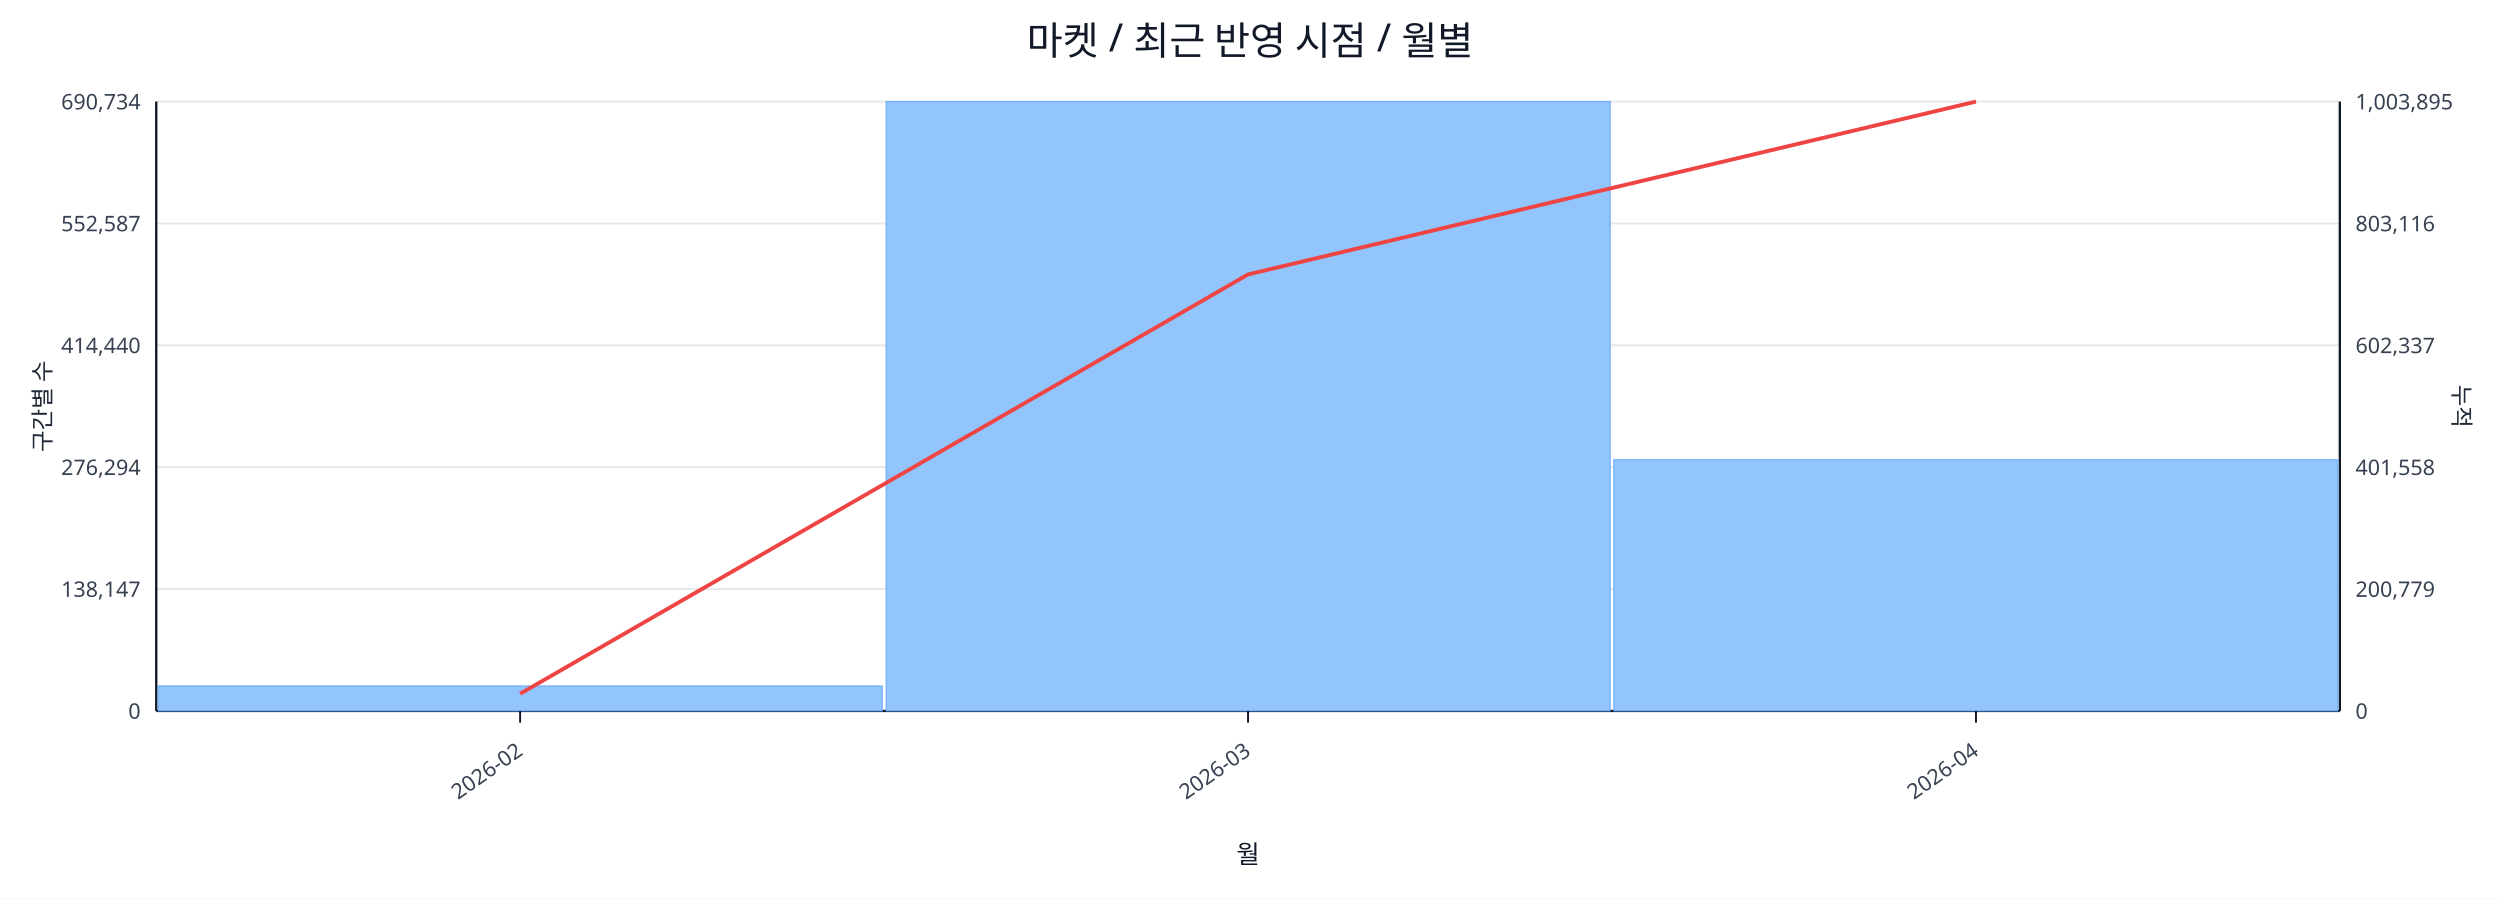
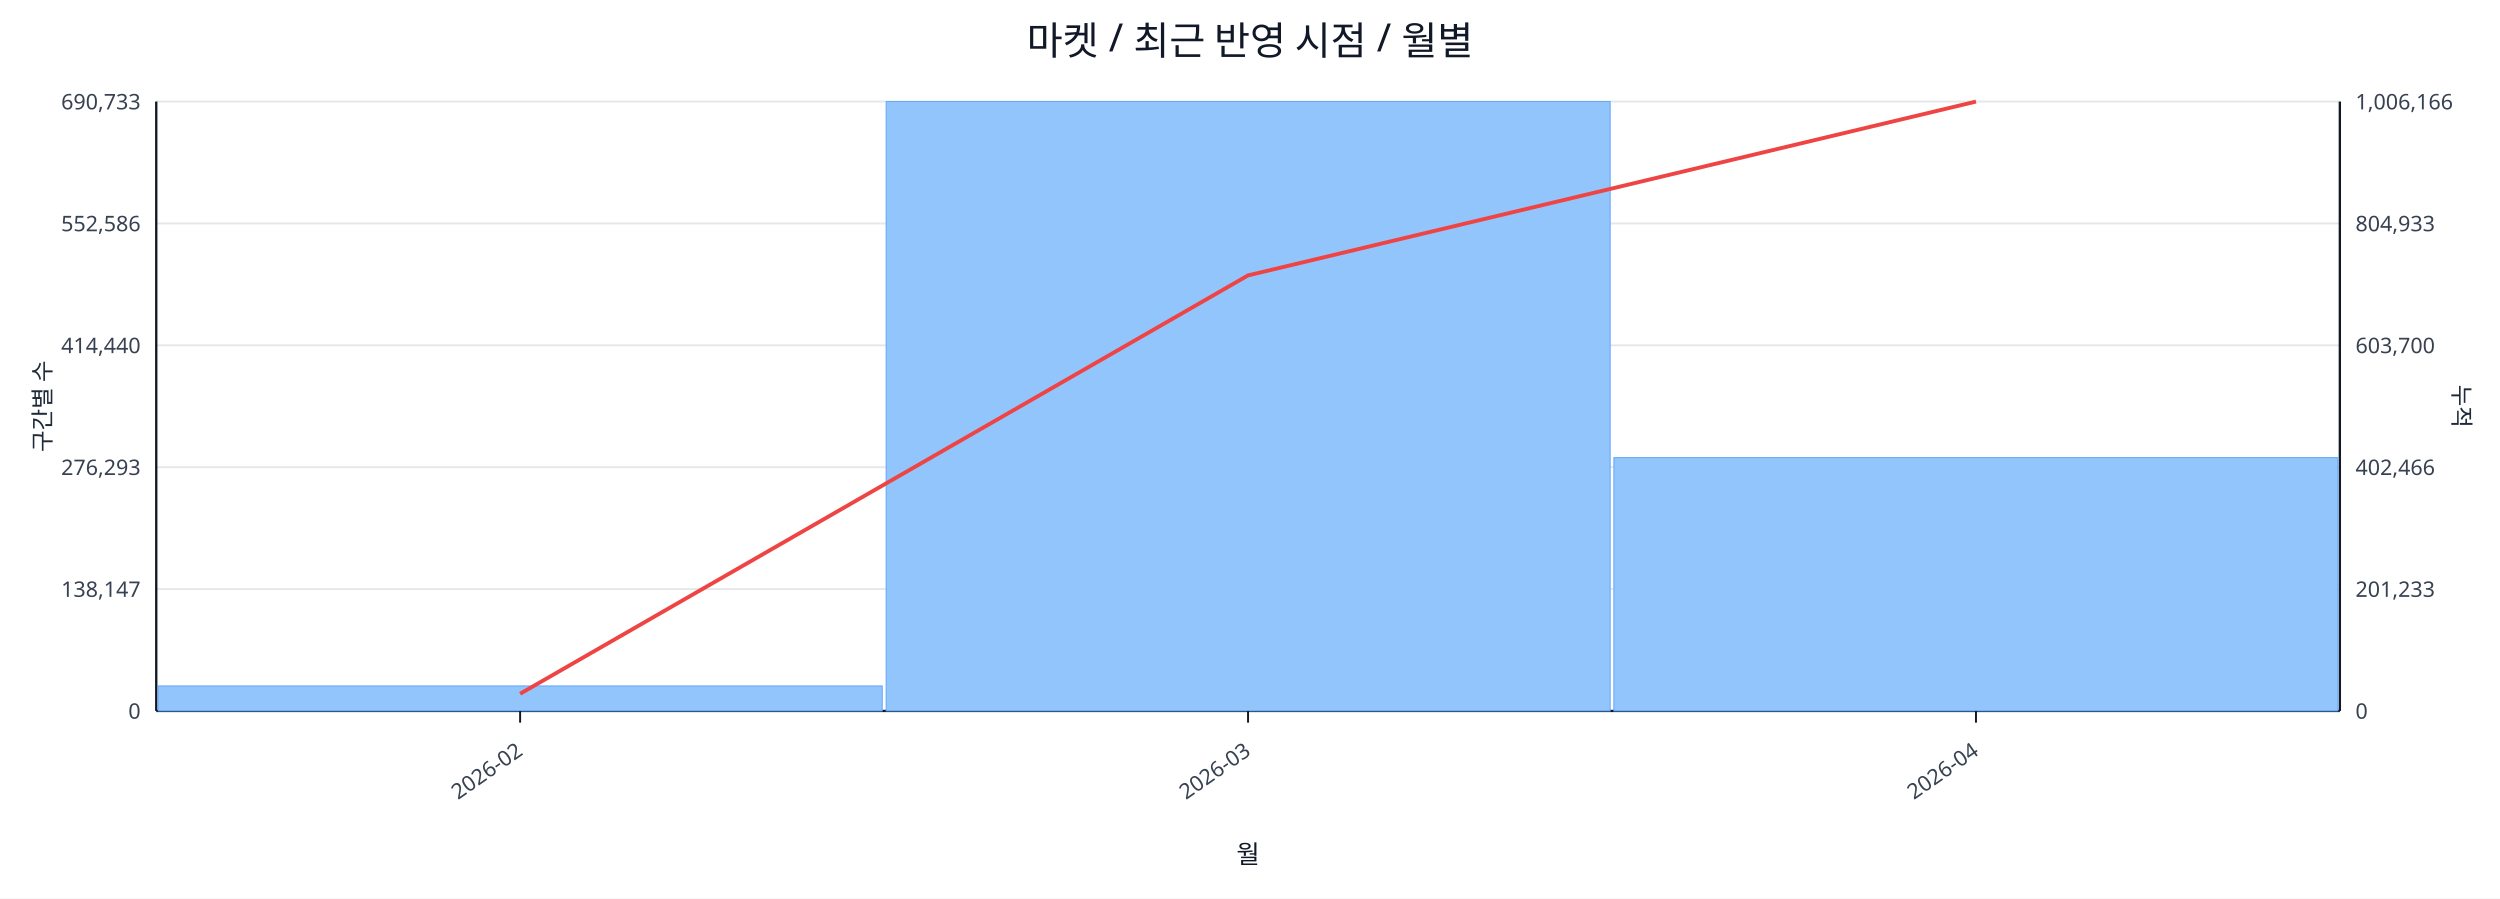
<svg xmlns="http://www.w3.org/2000/svg" width="1280" height="460" viewBox="0 0 1280 460">
  <rect x="0" y="0" width="100%" height="100%" fill="#ffffff" />
  <text x="640.0" y="28" font-size="20" text-anchor="middle" font-family="sans-serif" fill="#111827">마켓 / 최근 반영 시점 / 월별</text>
  <line x1="80.0" y1="52.0" x2="1198.0" y2="52.0" stroke="#e5e7eb" stroke-width="1" />
-   <text x="72.0" y="56.0" font-size="11" text-anchor="end" font-family="sans-serif" fill="#374151">690,734</text>
-   <text x="1206.0" y="56.0" font-size="11" text-anchor="start" font-family="sans-serif" fill="#374151">1,003,895</text>
+   <text x="72.0" y="56.0" font-size="11" text-anchor="end" font-family="sans-serif" fill="#374151">690,733</text>
+   <text x="1206.0" y="56.0" font-size="11" text-anchor="start" font-family="sans-serif" fill="#374151">1,006,166</text>
  <line x1="80.0" y1="114.4" x2="1198.0" y2="114.4" stroke="#e5e7eb" stroke-width="1" />
-   <text x="72.0" y="118.4" font-size="11" text-anchor="end" font-family="sans-serif" fill="#374151">552,587</text>
-   <text x="1206.0" y="118.4" font-size="11" text-anchor="start" font-family="sans-serif" fill="#374151">803,116</text>
+   <text x="72.0" y="118.4" font-size="11" text-anchor="end" font-family="sans-serif" fill="#374151">552,586</text>
+   <text x="1206.0" y="118.4" font-size="11" text-anchor="start" font-family="sans-serif" fill="#374151">804,933</text>
  <line x1="80.0" y1="176.8" x2="1198.0" y2="176.8" stroke="#e5e7eb" stroke-width="1" />
  <text x="72.0" y="180.8" font-size="11" text-anchor="end" font-family="sans-serif" fill="#374151">414,440</text>
-   <text x="1206.0" y="180.8" font-size="11" text-anchor="start" font-family="sans-serif" fill="#374151">602,337</text>
+   <text x="1206.0" y="180.8" font-size="11" text-anchor="start" font-family="sans-serif" fill="#374151">603,700</text>
  <line x1="80.0" y1="239.2" x2="1198.0" y2="239.2" stroke="#e5e7eb" stroke-width="1" />
-   <text x="72.0" y="243.2" font-size="11" text-anchor="end" font-family="sans-serif" fill="#374151">276,294</text>
-   <text x="1206.0" y="243.2" font-size="11" text-anchor="start" font-family="sans-serif" fill="#374151">401,558</text>
+   <text x="72.0" y="243.2" font-size="11" text-anchor="end" font-family="sans-serif" fill="#374151">276,293</text>
+   <text x="1206.0" y="243.2" font-size="11" text-anchor="start" font-family="sans-serif" fill="#374151">402,466</text>
  <line x1="80.0" y1="301.6" x2="1198.0" y2="301.6" stroke="#e5e7eb" stroke-width="1" />
  <text x="72.0" y="305.6" font-size="11" text-anchor="end" font-family="sans-serif" fill="#374151">138,147</text>
-   <text x="1206.0" y="305.6" font-size="11" text-anchor="start" font-family="sans-serif" fill="#374151">200,779</text>
+   <text x="1206.0" y="305.6" font-size="11" text-anchor="start" font-family="sans-serif" fill="#374151">201,233</text>
  <line x1="80.0" y1="364.0" x2="1198.0" y2="364.0" stroke="#e5e7eb" stroke-width="1" />
  <text x="72.0" y="368.0" font-size="11" text-anchor="end" font-family="sans-serif" fill="#374151">0</text>
  <text x="1206.0" y="368.0" font-size="11" text-anchor="start" font-family="sans-serif" fill="#374151">0</text>
  <line x1="80.0" y1="364.0" x2="1198.0" y2="364.0" stroke="#111827" stroke-width="1.2" />
  <line x1="80.0" y1="52.0" x2="80.0" y2="364.0" stroke="#111827" stroke-width="1.2" />
  <line x1="1198.0" y1="52.0" x2="1198.0" y2="364.0" stroke="#111827" stroke-width="1.2" />
  <rect x="81.0" y="351.2" width="370.7" height="12.8" fill="#93c5fd" stroke="#60a5fa" stroke-width="0.5" />
  <rect x="453.7" y="52.0" width="370.7" height="312.0" fill="#93c5fd" stroke="#60a5fa" stroke-width="0.5" />
-   <rect x="826.3" y="235.4" width="370.7" height="128.6" fill="#93c5fd" stroke="#60a5fa" stroke-width="0.5" />
-   <polyline fill="none" stroke="#ef4444" stroke-width="2" points="266.3,355.2 639.0,140.5 1011.7,52.0" />
+   <rect x="826.3" y="234.3" width="370.7" height="129.7" fill="#93c5fd" stroke="#60a5fa" stroke-width="0.5" />
+   <polyline fill="none" stroke="#ef4444" stroke-width="2" points="266.3,355.2 639.0,141.0 1011.7,52.0" />
  <line x1="266.3" y1="364.0" x2="266.3" y2="370.0" stroke="#111827" stroke-width="1" />
  <text x="268.3" y="386.0" font-size="11" text-anchor="end" transform="rotate(-35 268.3 386.0)" font-family="sans-serif" fill="#374151">2026-02</text>
  <line x1="639.0" y1="364.0" x2="639.0" y2="370.0" stroke="#111827" stroke-width="1" />
  <text x="641.0" y="386.0" font-size="11" text-anchor="end" transform="rotate(-35 641.0 386.0)" font-family="sans-serif" fill="#374151">2026-03</text>
  <line x1="1011.7" y1="364.0" x2="1011.7" y2="370.0" stroke="#111827" stroke-width="1" />
  <text x="1013.7" y="386.0" font-size="11" text-anchor="end" transform="rotate(-35 1013.7 386.0)" font-family="sans-serif" fill="#374151">2026-04</text>
  <text x="26" y="208.0" font-size="12" transform="rotate(-90 26 208.0)" text-anchor="middle" font-family="sans-serif" fill="#1f2937">구간별 수</text>
  <text x="1256.0" y="208.0" font-size="12" transform="rotate(90 1256.0 208.0)" text-anchor="middle" font-family="sans-serif" fill="#1f2937">누적</text>
  <text x="639.0" y="442.0" font-size="13" text-anchor="middle" font-family="sans-serif" fill="#111827">월</text>
</svg>
